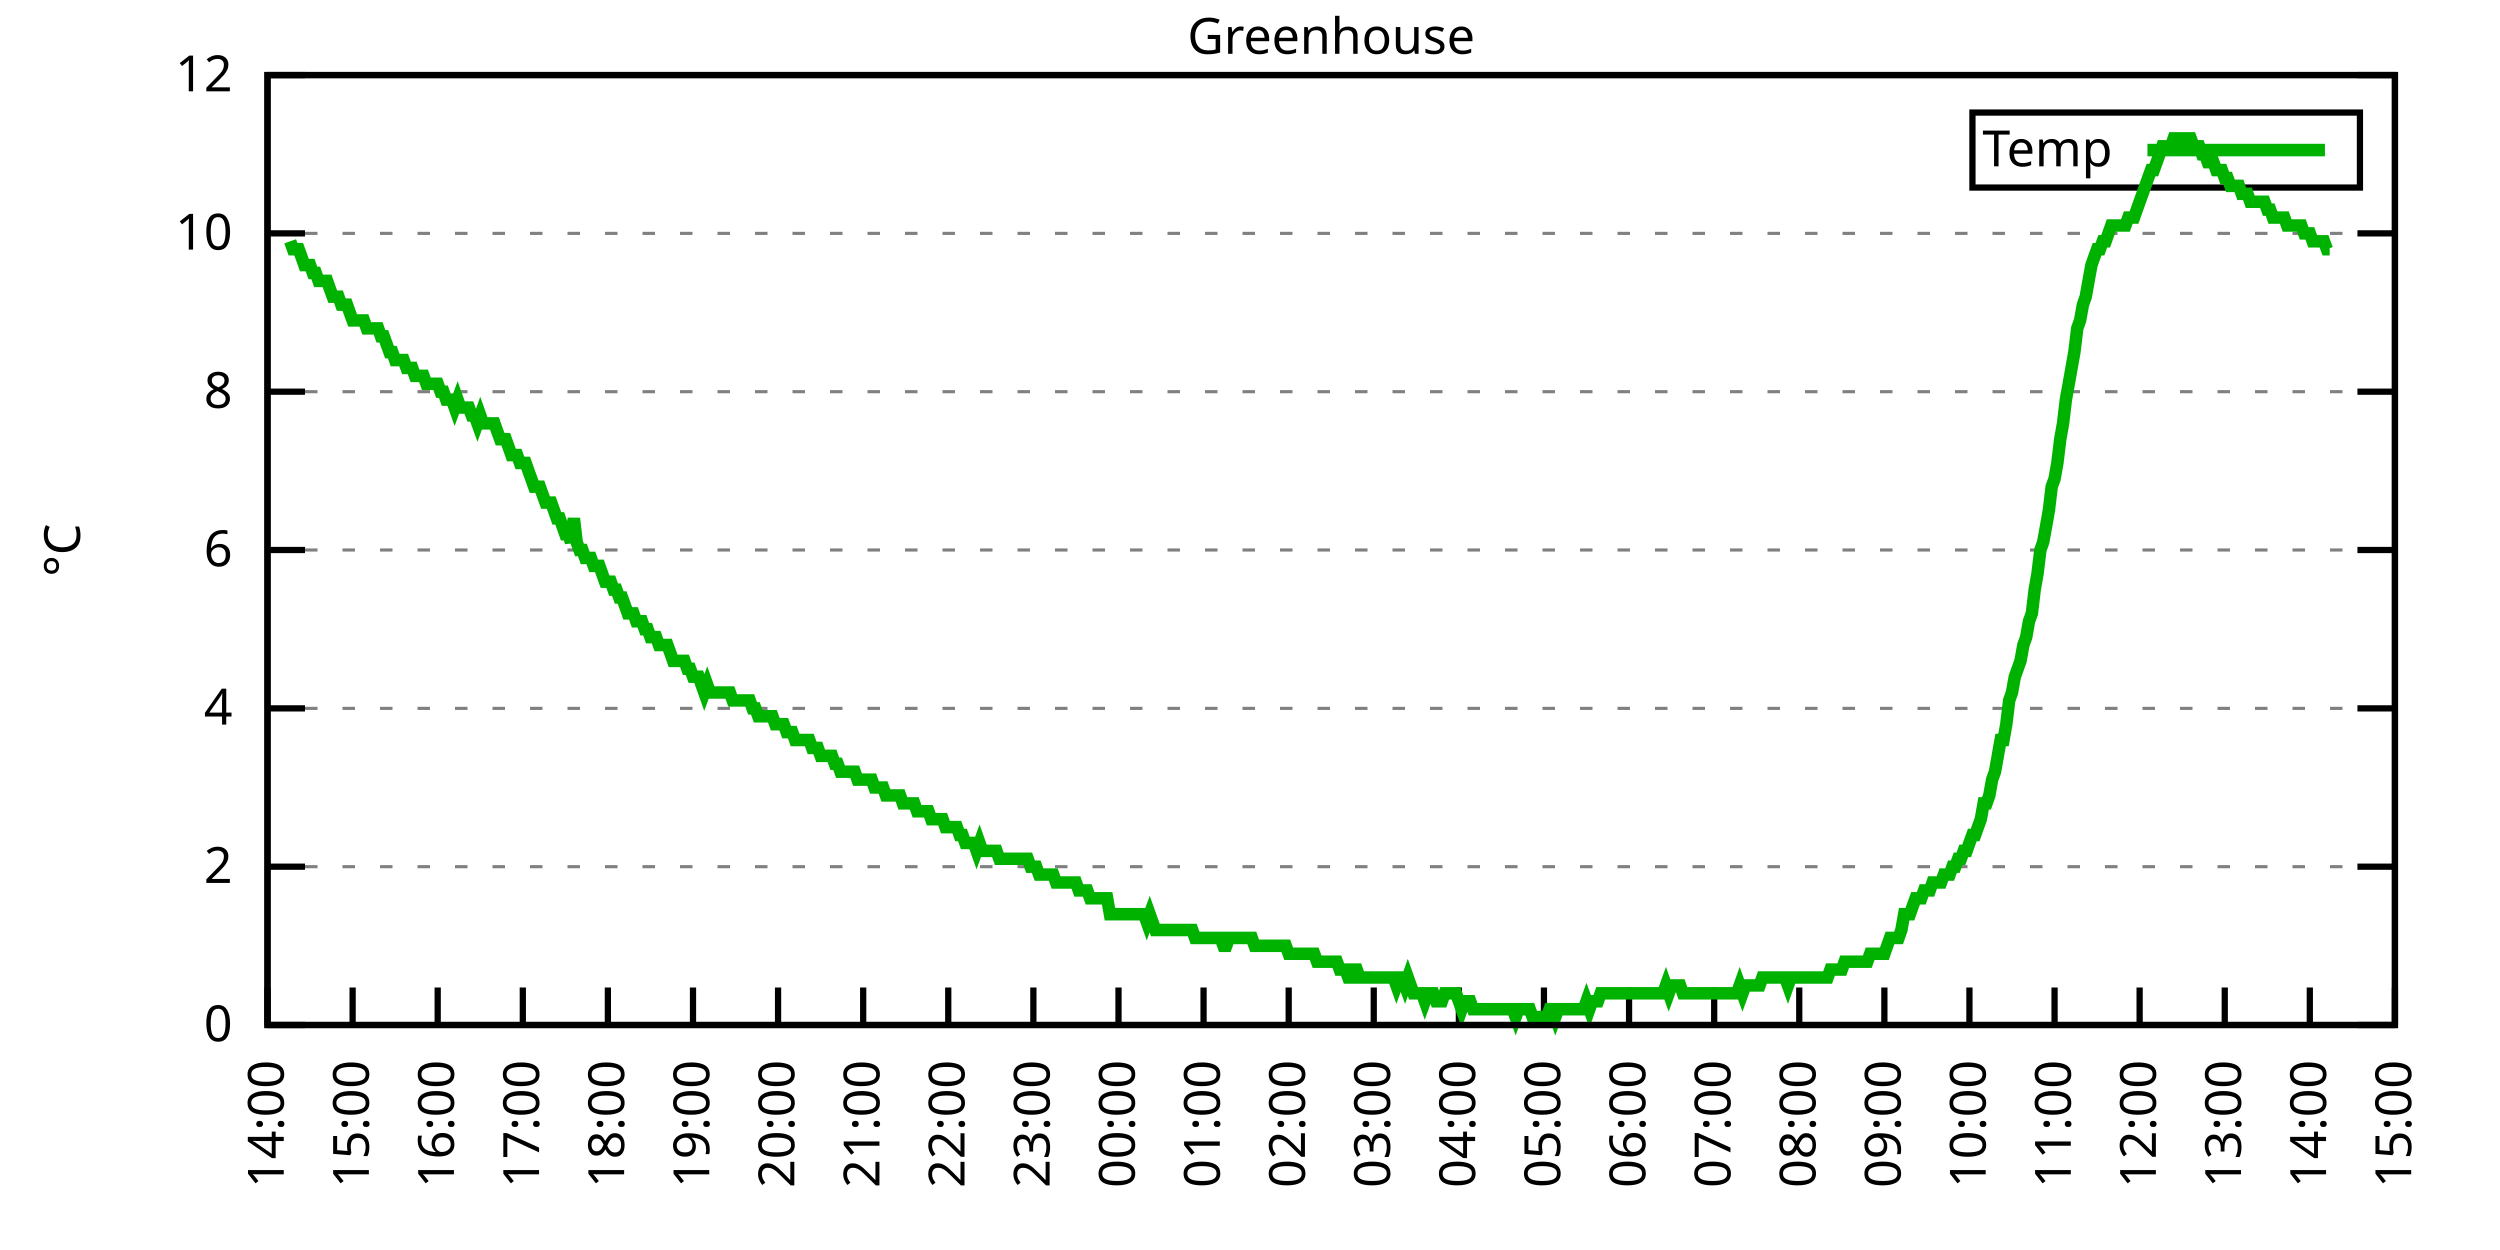
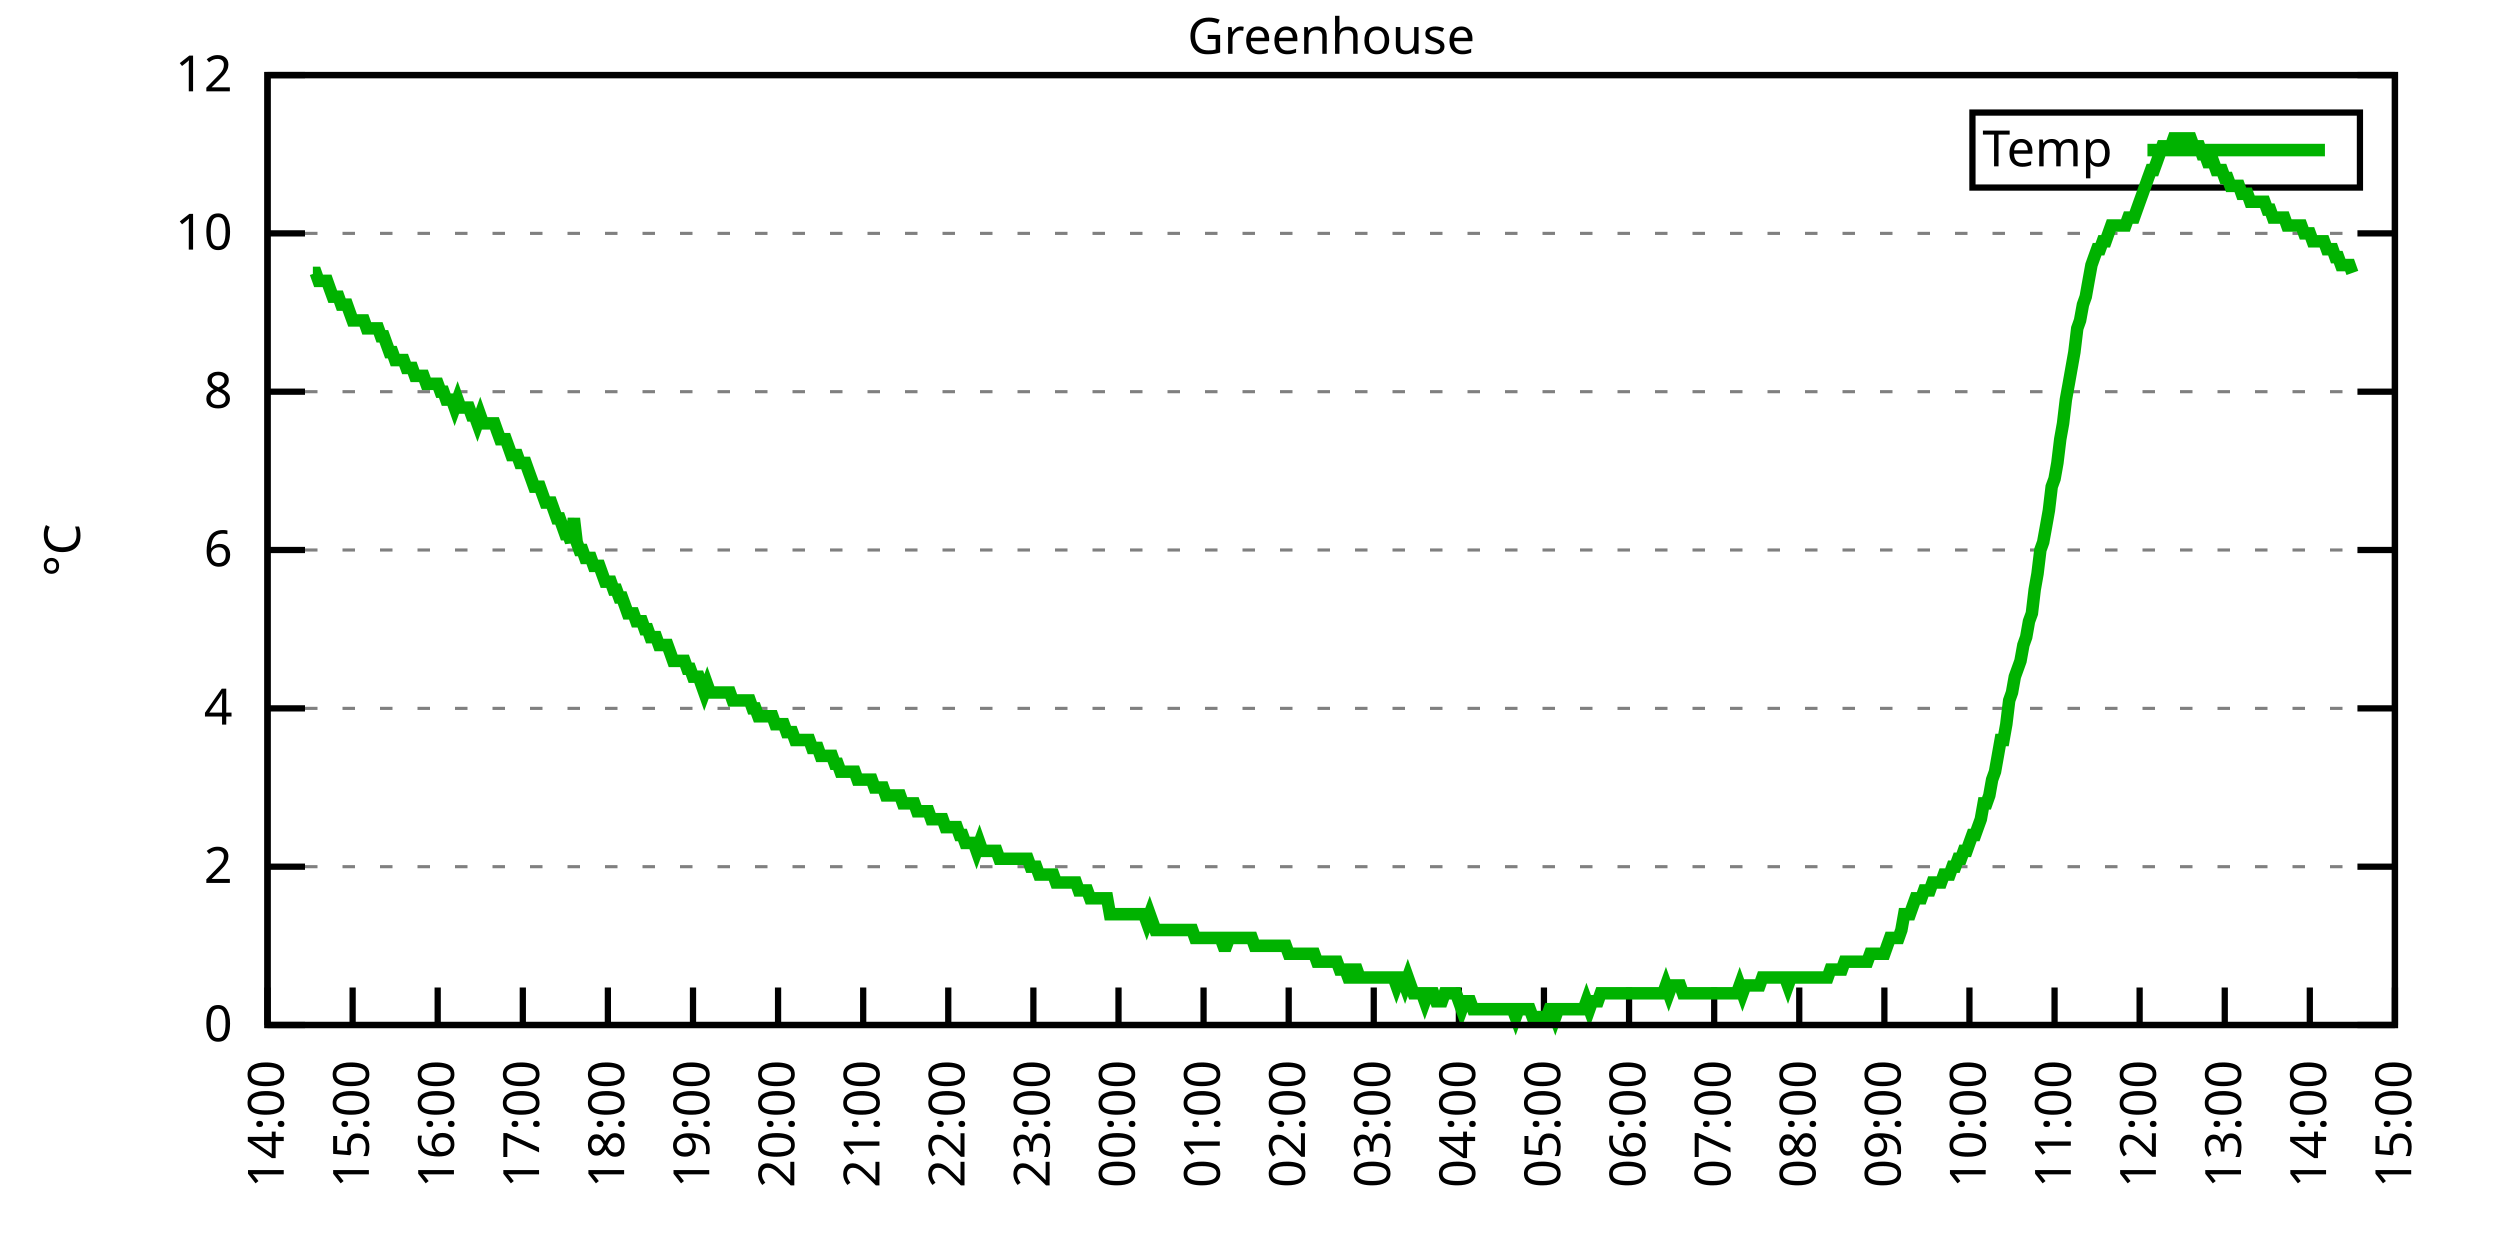
<svg xmlns="http://www.w3.org/2000/svg" xmlns:xlink="http://www.w3.org/1999/xlink" width="400" height="200" viewBox="0 0 400 200">
  <g id="gnuplot_canvas">
    <rect x="0" y="0" width="400" height="200" fill="none" />
    <defs>
      <circle id="gpDot" r="0.5" stroke-width="0.5" stroke="currentColor" />
      <path id="gpPt0" stroke-width="0.333" stroke="currentColor" d="M-1,0 h2 M0,-1 v2" />
      <path id="gpPt1" stroke-width="0.333" stroke="currentColor" d="M-1,-1 L1,1 M1,-1 L-1,1" />
      <path id="gpPt2" stroke-width="0.333" stroke="currentColor" d="M-1,0 L1,0 M0,-1 L0,1 M-1,-1 L1,1 M-1,1 L1,-1" />
      <rect id="gpPt3" stroke-width="0.333" stroke="currentColor" x="-1" y="-1" width="2" height="2" />
      <rect id="gpPt4" stroke-width="0.333" stroke="currentColor" fill="currentColor" x="-1" y="-1" width="2" height="2" />
      <circle id="gpPt5" stroke-width="0.333" stroke="currentColor" cx="0" cy="0" r="1" />
      <use xlink:href="#gpPt5" id="gpPt6" fill="currentColor" stroke="none" />
      <path id="gpPt7" stroke-width="0.333" stroke="currentColor" d="M0,-1.33 L-1.33,0.67 L1.33,0.67 z" />
      <use xlink:href="#gpPt7" id="gpPt8" fill="currentColor" stroke="none" />
      <use xlink:href="#gpPt7" id="gpPt9" stroke="currentColor" transform="rotate(180)" />
      <use xlink:href="#gpPt9" id="gpPt10" fill="currentColor" stroke="none" />
      <use xlink:href="#gpPt3" id="gpPt11" stroke="currentColor" transform="rotate(45)" />
      <use xlink:href="#gpPt11" id="gpPt12" fill="currentColor" stroke="none" />
      <path id="gpPt13" stroke-width="0.333" stroke="currentColor" d="M0,1.330 L1.265,0.411 L0.782,-1.067 L-0.782,-1.076 L-1.265,0.411 z" />
      <use xlink:href="#gpPt13" id="gpPt14" fill="currentColor" stroke="none" />
      <filter id="textbox" filterUnits="objectBoundingBox" x="0" y="0" height="1" width="1">
        <feFlood flood-color="white" flood-opacity="1" result="bgnd" />
        <feComposite in="SourceGraphic" in2="bgnd" operator="atop" />
      </filter>
      <filter id="greybox" filterUnits="objectBoundingBox" x="0" y="0" height="1" width="1">
        <feFlood flood-color="lightgrey" flood-opacity="1" result="grey" />
        <feComposite in="SourceGraphic" in2="grey" operator="atop" />
      </filter>
    </defs>
    <g fill="none" color="white" stroke="currentColor" stroke-width="1.00" stroke-linecap="butt" stroke-linejoin="miter">
</g>
    <g fill="none" color="black" stroke="currentColor" stroke-width="1.00" stroke-linecap="butt" stroke-linejoin="miter">
      <g stroke="none" shape-rendering="crispEdges">
        <polygon fill="rgb(255, 255, 255)" points="42.80,164.00 383.18,164.00 383.18,12.02 42.80,12.02 " />
      </g>
    </g>
    <g fill="none" color="black" stroke="currentColor" stroke-width="1.00" stroke-linecap="butt" stroke-linejoin="miter">
</g>
    <g fill="none" color="black" stroke="black" stroke-width="0.50" stroke-linecap="butt" stroke-linejoin="miter">
</g>
    <g fill="none" color="gray" stroke="currentColor" stroke-width="0.50" stroke-linecap="butt" stroke-linejoin="miter">
      <path stroke="gray" stroke-dasharray="2,4" class="gridline" d="M42.80,164.00 L383.19,164.00  " />
    </g>
    <g fill="none" color="gray" stroke="gray" stroke-width="1.00" stroke-linecap="butt" stroke-linejoin="miter">
</g>
    <g fill="none" color="black" stroke="currentColor" stroke-width="1.00" stroke-linecap="butt" stroke-linejoin="miter">
      <path stroke="black" d="M42.80,164.00 L48.80,164.00 M383.19,164.00 L377.19,164.00  " />
      <g transform="translate(37.20,166.60)" stroke="none" fill="black" font-family="Sans" font-size="8.00" text-anchor="end">
        <text>
          <tspan font-family="Sans"> 0</tspan>
        </text>
      </g>
    </g>
    <g fill="none" color="black" stroke="currentColor" stroke-width="1.00" stroke-linecap="butt" stroke-linejoin="miter">
</g>
    <g fill="none" color="black" stroke="black" stroke-width="0.50" stroke-linecap="butt" stroke-linejoin="miter">
</g>
    <g fill="none" color="gray" stroke="currentColor" stroke-width="0.50" stroke-linecap="butt" stroke-linejoin="miter">
      <path stroke="gray" stroke-dasharray="2,4" class="gridline" d="M42.80,138.67 L383.19,138.67  " />
    </g>
    <g fill="none" color="gray" stroke="gray" stroke-width="1.00" stroke-linecap="butt" stroke-linejoin="miter">
</g>
    <g fill="none" color="black" stroke="currentColor" stroke-width="1.00" stroke-linecap="butt" stroke-linejoin="miter">
      <path stroke="black" d="M42.80,138.67 L48.80,138.67 M383.19,138.67 L377.19,138.67  " />
      <g transform="translate(37.20,141.27)" stroke="none" fill="black" font-family="Sans" font-size="8.00" text-anchor="end">
        <text>
          <tspan font-family="Sans"> 2</tspan>
        </text>
      </g>
    </g>
    <g fill="none" color="black" stroke="currentColor" stroke-width="1.00" stroke-linecap="butt" stroke-linejoin="miter">
</g>
    <g fill="none" color="black" stroke="black" stroke-width="0.50" stroke-linecap="butt" stroke-linejoin="miter">
</g>
    <g fill="none" color="gray" stroke="currentColor" stroke-width="0.50" stroke-linecap="butt" stroke-linejoin="miter">
      <path stroke="gray" stroke-dasharray="2,4" class="gridline" d="M42.80,113.34 L383.19,113.34  " />
    </g>
    <g fill="none" color="gray" stroke="gray" stroke-width="1.00" stroke-linecap="butt" stroke-linejoin="miter">
</g>
    <g fill="none" color="black" stroke="currentColor" stroke-width="1.00" stroke-linecap="butt" stroke-linejoin="miter">
      <path stroke="black" d="M42.80,113.34 L48.80,113.34 M383.19,113.34 L377.19,113.34  " />
      <g transform="translate(37.20,115.94)" stroke="none" fill="black" font-family="Sans" font-size="8.00" text-anchor="end">
        <text>
          <tspan font-family="Sans"> 4</tspan>
        </text>
      </g>
    </g>
    <g fill="none" color="black" stroke="currentColor" stroke-width="1.00" stroke-linecap="butt" stroke-linejoin="miter">
</g>
    <g fill="none" color="black" stroke="black" stroke-width="0.50" stroke-linecap="butt" stroke-linejoin="miter">
</g>
    <g fill="none" color="gray" stroke="currentColor" stroke-width="0.50" stroke-linecap="butt" stroke-linejoin="miter">
      <path stroke="gray" stroke-dasharray="2,4" class="gridline" d="M42.80,88.00 L383.19,88.00  " />
    </g>
    <g fill="none" color="gray" stroke="gray" stroke-width="1.00" stroke-linecap="butt" stroke-linejoin="miter">
</g>
    <g fill="none" color="black" stroke="currentColor" stroke-width="1.00" stroke-linecap="butt" stroke-linejoin="miter">
      <path stroke="black" d="M42.80,88.00 L48.80,88.00 M383.19,88.00 L377.19,88.00  " />
      <g transform="translate(37.20,90.60)" stroke="none" fill="black" font-family="Sans" font-size="8.00" text-anchor="end">
        <text>
          <tspan font-family="Sans"> 6</tspan>
        </text>
      </g>
    </g>
    <g fill="none" color="black" stroke="currentColor" stroke-width="1.00" stroke-linecap="butt" stroke-linejoin="miter">
</g>
    <g fill="none" color="black" stroke="black" stroke-width="0.50" stroke-linecap="butt" stroke-linejoin="miter">
</g>
    <g fill="none" color="gray" stroke="currentColor" stroke-width="0.50" stroke-linecap="butt" stroke-linejoin="miter">
      <path stroke="gray" stroke-dasharray="2,4" class="gridline" d="M42.80,62.67 L383.19,62.67  " />
    </g>
    <g fill="none" color="gray" stroke="gray" stroke-width="1.00" stroke-linecap="butt" stroke-linejoin="miter">
</g>
    <g fill="none" color="black" stroke="currentColor" stroke-width="1.00" stroke-linecap="butt" stroke-linejoin="miter">
      <path stroke="black" d="M42.80,62.67 L48.80,62.67 M383.19,62.67 L377.19,62.67  " />
      <g transform="translate(37.20,65.27)" stroke="none" fill="black" font-family="Sans" font-size="8.00" text-anchor="end">
        <text>
          <tspan font-family="Sans"> 8</tspan>
        </text>
      </g>
    </g>
    <g fill="none" color="black" stroke="currentColor" stroke-width="1.00" stroke-linecap="butt" stroke-linejoin="miter">
</g>
    <g fill="none" color="black" stroke="black" stroke-width="0.50" stroke-linecap="butt" stroke-linejoin="miter">
</g>
    <g fill="none" color="gray" stroke="currentColor" stroke-width="0.50" stroke-linecap="butt" stroke-linejoin="miter">
      <path stroke="gray" stroke-dasharray="2,4" class="gridline" d="M42.80,37.34 L383.19,37.34  " />
    </g>
    <g fill="none" color="gray" stroke="gray" stroke-width="1.00" stroke-linecap="butt" stroke-linejoin="miter">
</g>
    <g fill="none" color="black" stroke="currentColor" stroke-width="1.00" stroke-linecap="butt" stroke-linejoin="miter">
      <path stroke="black" d="M42.80,37.34 L48.80,37.34 M383.19,37.34 L377.19,37.34  " />
      <g transform="translate(37.20,39.94)" stroke="none" fill="black" font-family="Sans" font-size="8.00" text-anchor="end">
        <text>
          <tspan font-family="Sans"> 10</tspan>
        </text>
      </g>
    </g>
    <g fill="none" color="black" stroke="currentColor" stroke-width="1.00" stroke-linecap="butt" stroke-linejoin="miter">
</g>
    <g fill="none" color="black" stroke="black" stroke-width="0.50" stroke-linecap="butt" stroke-linejoin="miter">
</g>
    <g fill="none" color="gray" stroke="currentColor" stroke-width="0.50" stroke-linecap="butt" stroke-linejoin="miter">
      <path stroke="gray" stroke-dasharray="2,4" class="gridline" d="M42.80,12.01 L383.19,12.01  " />
    </g>
    <g fill="none" color="gray" stroke="gray" stroke-width="1.00" stroke-linecap="butt" stroke-linejoin="miter">
</g>
    <g fill="none" color="black" stroke="currentColor" stroke-width="1.00" stroke-linecap="butt" stroke-linejoin="miter">
      <path stroke="black" d="M42.80,12.01 L48.80,12.01 M383.19,12.01 L377.19,12.01  " />
      <g transform="translate(37.20,14.61)" stroke="none" fill="black" font-family="Sans" font-size="8.00" text-anchor="end">
        <text>
          <tspan font-family="Sans"> 12</tspan>
        </text>
      </g>
    </g>
    <g fill="none" color="black" stroke="currentColor" stroke-width="1.00" stroke-linecap="butt" stroke-linejoin="miter">
      <path stroke="black" d="M42.80,164.00 L42.80,158.00  " />
      <g transform="translate(45.40,169.60) rotate(270.00)" stroke="none" fill="black" font-family="Sans" font-size="8.00" text-anchor="end">
        <text>
          <tspan font-family="Sans">14:00</tspan>
        </text>
      </g>
    </g>
    <g fill="none" color="black" stroke="currentColor" stroke-width="1.00" stroke-linecap="butt" stroke-linejoin="miter">
      <path stroke="black" d="M56.42,164.00 L56.42,158.00  " />
      <g transform="translate(59.02,169.60) rotate(270.00)" stroke="none" fill="black" font-family="Sans" font-size="8.00" text-anchor="end">
        <text>
          <tspan font-family="Sans">15:00</tspan>
        </text>
      </g>
    </g>
    <g fill="none" color="black" stroke="currentColor" stroke-width="1.00" stroke-linecap="butt" stroke-linejoin="miter">
      <path stroke="black" d="M70.03,164.00 L70.03,158.00  " />
      <g transform="translate(72.63,169.60) rotate(270.00)" stroke="none" fill="black" font-family="Sans" font-size="8.00" text-anchor="end">
        <text>
          <tspan font-family="Sans">16:00</tspan>
        </text>
      </g>
    </g>
    <g fill="none" color="black" stroke="currentColor" stroke-width="1.00" stroke-linecap="butt" stroke-linejoin="miter">
      <path stroke="black" d="M83.65,164.00 L83.65,158.00  " />
      <g transform="translate(86.25,169.60) rotate(270.00)" stroke="none" fill="black" font-family="Sans" font-size="8.00" text-anchor="end">
        <text>
          <tspan font-family="Sans">17:00</tspan>
        </text>
      </g>
    </g>
    <g fill="none" color="black" stroke="currentColor" stroke-width="1.00" stroke-linecap="butt" stroke-linejoin="miter">
      <path stroke="black" d="M97.26,164.00 L97.26,158.00  " />
      <g transform="translate(99.86,169.60) rotate(270.00)" stroke="none" fill="black" font-family="Sans" font-size="8.00" text-anchor="end">
        <text>
          <tspan font-family="Sans">18:00</tspan>
        </text>
      </g>
    </g>
    <g fill="none" color="black" stroke="currentColor" stroke-width="1.00" stroke-linecap="butt" stroke-linejoin="miter">
      <path stroke="black" d="M110.88,164.00 L110.88,158.00  " />
      <g transform="translate(113.48,169.60) rotate(270.00)" stroke="none" fill="black" font-family="Sans" font-size="8.00" text-anchor="end">
        <text>
          <tspan font-family="Sans">19:00</tspan>
        </text>
      </g>
    </g>
    <g fill="none" color="black" stroke="currentColor" stroke-width="1.00" stroke-linecap="butt" stroke-linejoin="miter">
      <path stroke="black" d="M124.49,164.00 L124.49,158.00  " />
      <g transform="translate(127.09,169.60) rotate(270.00)" stroke="none" fill="black" font-family="Sans" font-size="8.00" text-anchor="end">
        <text>
          <tspan font-family="Sans">20:00</tspan>
        </text>
      </g>
    </g>
    <g fill="none" color="black" stroke="currentColor" stroke-width="1.00" stroke-linecap="butt" stroke-linejoin="miter">
      <path stroke="black" d="M138.11,164.00 L138.11,158.00  " />
      <g transform="translate(140.71,169.60) rotate(270.00)" stroke="none" fill="black" font-family="Sans" font-size="8.00" text-anchor="end">
        <text>
          <tspan font-family="Sans">21:00</tspan>
        </text>
      </g>
    </g>
    <g fill="none" color="black" stroke="currentColor" stroke-width="1.00" stroke-linecap="butt" stroke-linejoin="miter">
      <path stroke="black" d="M151.72,164.00 L151.72,158.00  " />
      <g transform="translate(154.32,169.60) rotate(270.00)" stroke="none" fill="black" font-family="Sans" font-size="8.00" text-anchor="end">
        <text>
          <tspan font-family="Sans">22:00</tspan>
        </text>
      </g>
    </g>
    <g fill="none" color="black" stroke="currentColor" stroke-width="1.00" stroke-linecap="butt" stroke-linejoin="miter">
      <path stroke="black" d="M165.34,164.00 L165.34,158.00  " />
      <g transform="translate(167.94,169.60) rotate(270.00)" stroke="none" fill="black" font-family="Sans" font-size="8.00" text-anchor="end">
        <text>
          <tspan font-family="Sans">23:00</tspan>
        </text>
      </g>
    </g>
    <g fill="none" color="black" stroke="currentColor" stroke-width="1.00" stroke-linecap="butt" stroke-linejoin="miter">
      <path stroke="black" d="M178.96,164.00 L178.96,158.00  " />
      <g transform="translate(181.56,169.60) rotate(270.00)" stroke="none" fill="black" font-family="Sans" font-size="8.00" text-anchor="end">
        <text>
          <tspan font-family="Sans">00:00</tspan>
        </text>
      </g>
    </g>
    <g fill="none" color="black" stroke="currentColor" stroke-width="1.00" stroke-linecap="butt" stroke-linejoin="miter">
      <path stroke="black" d="M192.57,164.00 L192.57,158.00  " />
      <g transform="translate(195.17,169.60) rotate(270.00)" stroke="none" fill="black" font-family="Sans" font-size="8.00" text-anchor="end">
        <text>
          <tspan font-family="Sans">01:00</tspan>
        </text>
      </g>
    </g>
    <g fill="none" color="black" stroke="currentColor" stroke-width="1.00" stroke-linecap="butt" stroke-linejoin="miter">
      <path stroke="black" d="M206.19,164.00 L206.19,158.00  " />
      <g transform="translate(208.79,169.60) rotate(270.00)" stroke="none" fill="black" font-family="Sans" font-size="8.00" text-anchor="end">
        <text>
          <tspan font-family="Sans">02:00</tspan>
        </text>
      </g>
    </g>
    <g fill="none" color="black" stroke="currentColor" stroke-width="1.00" stroke-linecap="butt" stroke-linejoin="miter">
      <path stroke="black" d="M219.80,164.00 L219.80,158.00  " />
      <g transform="translate(222.40,169.60) rotate(270.00)" stroke="none" fill="black" font-family="Sans" font-size="8.00" text-anchor="end">
        <text>
          <tspan font-family="Sans">03:00</tspan>
        </text>
      </g>
    </g>
    <g fill="none" color="black" stroke="currentColor" stroke-width="1.00" stroke-linecap="butt" stroke-linejoin="miter">
      <path stroke="black" d="M233.42,164.00 L233.42,158.00  " />
      <g transform="translate(236.02,169.60) rotate(270.00)" stroke="none" fill="black" font-family="Sans" font-size="8.00" text-anchor="end">
        <text>
          <tspan font-family="Sans">04:00</tspan>
        </text>
      </g>
    </g>
    <g fill="none" color="black" stroke="currentColor" stroke-width="1.00" stroke-linecap="butt" stroke-linejoin="miter">
      <path stroke="black" d="M247.03,164.00 L247.03,158.00  " />
      <g transform="translate(249.63,169.60) rotate(270.00)" stroke="none" fill="black" font-family="Sans" font-size="8.00" text-anchor="end">
        <text>
          <tspan font-family="Sans">05:00</tspan>
        </text>
      </g>
    </g>
    <g fill="none" color="black" stroke="currentColor" stroke-width="1.00" stroke-linecap="butt" stroke-linejoin="miter">
      <path stroke="black" d="M260.65,164.00 L260.65,158.00  " />
      <g transform="translate(263.25,169.60) rotate(270.00)" stroke="none" fill="black" font-family="Sans" font-size="8.00" text-anchor="end">
        <text>
          <tspan font-family="Sans">06:00</tspan>
        </text>
      </g>
    </g>
    <g fill="none" color="black" stroke="currentColor" stroke-width="1.00" stroke-linecap="butt" stroke-linejoin="miter">
      <path stroke="black" d="M274.27,164.00 L274.27,158.00  " />
      <g transform="translate(276.87,169.60) rotate(270.00)" stroke="none" fill="black" font-family="Sans" font-size="8.00" text-anchor="end">
        <text>
          <tspan font-family="Sans">07:00</tspan>
        </text>
      </g>
    </g>
    <g fill="none" color="black" stroke="currentColor" stroke-width="1.00" stroke-linecap="butt" stroke-linejoin="miter">
      <path stroke="black" d="M287.88,164.00 L287.88,158.00  " />
      <g transform="translate(290.48,169.60) rotate(270.00)" stroke="none" fill="black" font-family="Sans" font-size="8.00" text-anchor="end">
        <text>
          <tspan font-family="Sans">08:00</tspan>
        </text>
      </g>
    </g>
    <g fill="none" color="black" stroke="currentColor" stroke-width="1.00" stroke-linecap="butt" stroke-linejoin="miter">
      <path stroke="black" d="M301.50,164.00 L301.50,158.00  " />
      <g transform="translate(304.10,169.60) rotate(270.00)" stroke="none" fill="black" font-family="Sans" font-size="8.00" text-anchor="end">
        <text>
          <tspan font-family="Sans">09:00</tspan>
        </text>
      </g>
    </g>
    <g fill="none" color="black" stroke="currentColor" stroke-width="1.00" stroke-linecap="butt" stroke-linejoin="miter">
      <path stroke="black" d="M315.11,164.00 L315.11,158.00  " />
      <g transform="translate(317.71,169.60) rotate(270.00)" stroke="none" fill="black" font-family="Sans" font-size="8.00" text-anchor="end">
        <text>
          <tspan font-family="Sans">10:00</tspan>
        </text>
      </g>
    </g>
    <g fill="none" color="black" stroke="currentColor" stroke-width="1.00" stroke-linecap="butt" stroke-linejoin="miter">
      <path stroke="black" d="M328.73,164.00 L328.73,158.00  " />
      <g transform="translate(331.33,169.60) rotate(270.00)" stroke="none" fill="black" font-family="Sans" font-size="8.00" text-anchor="end">
        <text>
          <tspan font-family="Sans">11:00</tspan>
        </text>
      </g>
    </g>
    <g fill="none" color="black" stroke="currentColor" stroke-width="1.00" stroke-linecap="butt" stroke-linejoin="miter">
      <path stroke="black" d="M342.34,164.00 L342.34,158.00  " />
      <g transform="translate(344.94,169.60) rotate(270.00)" stroke="none" fill="black" font-family="Sans" font-size="8.00" text-anchor="end">
        <text>
          <tspan font-family="Sans">12:00</tspan>
        </text>
      </g>
    </g>
    <g fill="none" color="black" stroke="currentColor" stroke-width="1.00" stroke-linecap="butt" stroke-linejoin="miter">
      <path stroke="black" d="M355.96,164.00 L355.96,158.00  " />
      <g transform="translate(358.56,169.60) rotate(270.00)" stroke="none" fill="black" font-family="Sans" font-size="8.00" text-anchor="end">
        <text>
          <tspan font-family="Sans">13:00</tspan>
        </text>
      </g>
    </g>
    <g fill="none" color="black" stroke="currentColor" stroke-width="1.00" stroke-linecap="butt" stroke-linejoin="miter">
      <path stroke="black" d="M369.57,164.00 L369.57,158.00  " />
      <g transform="translate(372.17,169.60) rotate(270.00)" stroke="none" fill="black" font-family="Sans" font-size="8.00" text-anchor="end">
        <text>
          <tspan font-family="Sans">14:00</tspan>
        </text>
      </g>
    </g>
    <g fill="none" color="black" stroke="currentColor" stroke-width="1.00" stroke-linecap="butt" stroke-linejoin="miter">
      <path stroke="black" d="M383.19,164.00 L383.19,158.00  " />
      <g transform="translate(385.79,169.60) rotate(270.00)" stroke="none" fill="black" font-family="Sans" font-size="8.00" text-anchor="end">
        <text>
          <tspan font-family="Sans">15:00</tspan>
        </text>
      </g>
    </g>
    <g fill="none" color="black" stroke="currentColor" stroke-width="1.00" stroke-linecap="butt" stroke-linejoin="miter">
</g>
    <g fill="none" color="black" stroke="currentColor" stroke-width="1.00" stroke-linecap="butt" stroke-linejoin="miter">
      <path stroke="black" d="M42.80,12.01 L42.80,164.00 L383.19,164.00 L383.19,12.01 L42.80,12.01 Z  " />
    </g>
    <g fill="none" color="black" stroke="currentColor" stroke-width="1.00" stroke-linecap="butt" stroke-linejoin="miter">
</g>
    <g fill="none" color="black" stroke="currentColor" stroke-width="1.00" stroke-linecap="butt" stroke-linejoin="miter">
      <path stroke="black" d="M315.59,30.01 L315.59,18.01 L377.59,18.01 L377.59,30.01 L315.59,30.01 Z  " />
    </g>
    <g id="Greenhouse_plot_1">
      <g fill="none" color="white" stroke="black" stroke-width="2.00" stroke-linecap="butt" stroke-linejoin="miter">
</g>
      <g fill="none" color="black" stroke="currentColor" stroke-width="2.00" stroke-linecap="butt" stroke-linejoin="miter">
        <g transform="translate(337.99,26.61)" stroke="none" fill="black" font-family="Sans" font-size="8.00" text-anchor="end">
          <text>
            <tspan font-family="Sans">Temp</tspan>
          </text>
        </g>
      </g>
      <g fill="none" color="black" stroke="currentColor" stroke-width="2.00" stroke-linecap="butt" stroke-linejoin="miter">
-         <path stroke="rgb(  0, 178,   0)" d="M343.59,24.01 L371.99,24.01 M46.43,38.61 L46.88,39.87 L47.34,39.87 L47.79,39.87 L48.25,41.14 L48.70,42.41   L49.15,42.41 L49.61,42.41 L50.06,43.67 L50.52,43.67 L50.97,44.94 L51.42,44.94 L51.88,44.94 L52.33,44.94   L52.78,46.21 L53.24,47.47 L53.69,47.47 L54.15,47.47 L54.60,48.74 L55.05,48.74 L55.51,48.74 L55.96,50.01   L56.42,51.27 L56.87,51.27 L57.32,51.27 L57.78,51.27 L58.23,51.27 L58.68,52.54 L59.14,52.54 L59.59,52.54   L60.05,52.54 L60.50,52.54 L60.95,53.81 L61.41,53.81 L61.86,55.07 L62.32,56.34 L62.77,56.34 L63.22,57.61   L63.68,57.61 L64.13,57.61 L64.58,57.61 L65.04,58.87 L65.49,58.87 L65.95,58.87 L66.40,60.14 L66.85,60.14   L67.31,60.14 L67.76,60.14 L68.22,61.41 L68.67,61.41 L69.12,61.41 L69.58,61.41 L70.03,61.41 L70.49,62.67   L70.94,62.67 L71.39,63.94 L71.85,63.94 L72.30,63.94 L72.75,65.21 L73.21,63.94 L73.66,65.21 L74.12,65.21   L74.57,65.21 L75.02,65.21 L75.48,66.47 L75.93,66.47 L76.39,67.74 L76.84,66.47 L77.29,67.74 L77.75,67.74   L78.20,67.74 L78.65,67.74 L79.11,67.74 L79.56,69.01 L80.02,70.27 L80.47,70.27 L80.92,70.27 L81.38,71.54   L81.83,72.81 L82.29,72.81 L82.74,72.81 L83.19,74.07 L83.65,74.07 L84.10,74.07 L84.55,75.34 L85.01,76.61   L85.46,77.87 L85.92,77.87 L86.37,77.87 L86.82,79.14 L87.28,80.41 L87.73,80.41 L88.19,80.41 L88.64,81.67   L89.09,82.94 L89.55,82.94 L90.00,84.21 L90.45,85.47 L90.91,85.47 L91.36,86.74 L91.82,82.94 L92.27,86.74   L92.72,88.00 L93.18,88.00 L93.63,89.27 L94.09,89.27 L94.54,89.27 L94.99,90.54 L95.45,90.54 L95.90,90.54   L96.35,91.80 L96.81,93.07 L97.26,93.07 L97.72,93.07 L98.17,94.34 L98.62,94.34 L99.08,95.60 L99.53,95.60   L99.99,96.87 L100.44,98.14 L100.89,98.14 L101.35,98.14 L101.80,99.40 L102.25,99.40 L102.71,99.40 L103.16,100.67   L103.62,100.67 L104.07,101.94 L104.52,101.94 L104.98,101.94 L105.43,103.20 L105.89,103.20 L106.34,103.20 L106.79,103.20   L107.25,104.47 L107.70,105.74 L108.15,105.74 L108.61,105.74 L109.06,105.74 L109.52,105.74 L109.97,107.00 L110.42,107.00   L110.88,108.27 L111.33,108.27 L111.79,108.27 L112.24,109.54 L112.69,110.80 L113.15,109.54 L113.60,110.80 L114.05,110.80   L114.51,110.80 L114.96,110.80 L115.42,110.80 L115.87,110.80 L116.32,110.80 L116.78,110.80 L117.23,112.07 L117.69,112.07   L118.14,112.07 L118.59,112.07 L119.05,112.07 L119.50,112.07 L119.96,112.07 L120.41,113.34 L120.86,113.34 L121.32,114.60   L121.77,114.60 L122.22,114.60 L122.68,114.60 L123.13,114.60 L123.59,114.60 L124.04,115.87 L124.49,115.87 L124.95,115.87   L125.40,115.87 L125.86,117.14 L126.31,117.14 L126.76,117.14 L127.22,118.40 L127.67,118.40 L128.12,118.40 L128.58,118.40   L129.03,118.40 L129.49,118.40 L129.94,119.67 L130.39,119.67 L130.85,119.67 L131.30,120.94 L131.76,120.94 L132.21,120.94   L132.66,120.94 L133.12,120.94 L133.57,122.20 L134.02,122.20 L134.48,123.47 L134.93,123.47 L135.39,123.47 L135.84,123.47   L136.29,123.47 L136.75,123.47 L137.20,124.74 L137.66,124.74 L138.11,124.74 L138.56,124.74 L139.02,124.74 L139.47,124.74   L139.92,126.00 L140.38,126.00 L140.83,126.00 L141.29,126.00 L141.74,127.27 L142.19,127.27 L142.65,127.27 L143.10,127.27   L143.56,127.27 L144.01,127.27 L144.46,128.54 L144.92,128.54 L145.37,128.54 L145.82,128.54 L146.28,128.54 L146.73,129.80   L147.19,129.80 L147.64,129.80 L148.09,129.80 L148.55,129.80 L149.00,131.07 L149.46,131.07 L149.91,131.07 L150.36,131.07   L150.82,131.07 L151.27,132.34 L151.72,132.34 L152.18,132.34 L152.63,132.34 L153.09,132.34 L153.54,133.60 L153.99,133.60   L154.45,134.87 L154.90,134.87 L155.36,134.87 L155.81,134.87 L156.26,136.14 L156.72,134.87 L157.17,136.14 L157.62,136.14   L158.08,136.14 L158.53,136.14 L158.99,136.14 L159.44,136.14 L159.89,137.40 L160.35,137.40 L160.80,137.40 L161.26,137.40   L161.71,137.40 L162.16,137.40 L162.62,137.40 L163.07,137.40 L163.52,137.40 L163.98,137.40 L164.43,137.40 L164.89,138.67   L165.34,138.67 L165.79,138.67 L166.25,139.93 L166.70,139.93 L167.16,139.93 L167.61,139.93 L168.06,139.93 L168.52,139.93   L168.97,141.20 L169.43,141.20 L169.88,141.20 L170.33,141.20 L170.79,141.20 L171.24,141.20 L171.69,141.20 L172.15,141.20   L172.60,142.47 L173.06,142.47 L173.51,142.47 L173.96,142.47 L174.42,143.73 L174.87,143.73 L175.33,143.73 L175.78,143.73   L176.23,143.73 L176.69,143.73 L177.14,143.73 L177.59,146.27 L178.05,146.27 L178.50,146.27 L178.96,146.27 L179.41,146.27   L179.86,146.27 L180.32,146.27 L180.77,146.27 L181.23,146.27 L181.68,146.27 L182.13,146.27 L182.59,146.27 L183.04,146.27   L183.49,147.53 L183.95,146.27 L184.40,147.53 L184.86,148.80 L185.31,148.80 L185.76,148.80 L186.22,148.80 L186.67,148.80   L187.13,148.80 L187.58,148.80 L188.03,148.80 L188.49,148.80 L188.94,148.80 L189.39,148.80 L189.85,148.80 L190.30,148.80   L190.76,148.80 L191.21,150.07 L191.66,150.07 L192.12,150.07 L192.57,150.07 L193.03,150.07 L193.48,150.07 L193.93,150.07   L194.39,150.07 L194.84,150.07 L195.29,150.07 L195.75,151.33 L196.20,151.33 L196.66,150.07 L197.11,150.07 L197.56,150.07   L198.02,150.07 L198.47,150.07 L198.93,150.07 L199.38,150.07 L199.83,150.07 L200.29,150.07 L200.74,151.33 L201.19,151.33   L201.65,151.33 L202.10,151.33 L202.56,151.33 L203.01,151.33 L203.46,151.33 L203.92,151.33 L204.37,151.33 L204.83,151.33   L205.28,151.33 L205.73,151.33 L206.19,152.60 L206.64,152.60 L207.09,152.60 L207.55,152.60 L208.00,152.60 L208.46,152.60   L208.91,152.60 L209.36,152.60 L209.82,152.60 L210.27,152.60 L210.73,153.87 L211.18,153.87 L211.63,153.87 L212.09,153.87   L212.54,153.87 L213.00,153.87 L213.45,153.87 L213.90,153.87 L214.36,155.13 L214.81,155.13 L215.26,155.13 L215.72,156.40   L216.17,156.40 L216.63,155.13 L217.08,155.13 L217.53,156.40 L217.99,156.40 L218.44,156.40 L218.90,156.40 L219.35,156.40   L219.80,156.40 L220.26,156.40 L220.71,156.40 L221.16,156.40 L221.62,156.40 L222.07,156.40 L222.53,156.40 L222.98,156.40   L223.43,157.67 L223.89,156.40 L224.34,156.40 L224.80,157.67 L225.25,156.40 L225.70,157.67 L226.16,158.93 L226.61,158.93   L227.06,158.93 L227.52,158.93 L227.97,160.20 L228.43,158.93 L228.88,158.93 L229.33,158.93 L229.79,160.20 L230.24,160.20   L230.70,160.20 L231.15,158.93 L231.60,158.93 L232.06,158.93 L232.51,158.93 L232.96,158.93 L233.42,160.20 L233.87,161.47   L234.33,160.20 L234.78,160.20 L235.23,160.20 L235.69,161.47 L236.14,161.47 L236.60,161.47 L237.05,161.47 L237.50,161.47   L237.96,161.47 L238.41,161.47 L238.86,161.47 L239.32,161.47 L239.77,161.47 L240.23,161.47 L240.68,161.47 L241.13,161.47   L241.59,161.47 L242.04,161.47 L242.50,162.73 L242.95,161.47 L243.40,161.47 L243.86,161.47 L244.31,161.47 L244.76,161.47   L245.22,162.73 L245.67,162.73 L246.13,162.73 L246.58,162.73 L247.03,162.73 L247.49,162.73 L247.94,161.47 L248.40,161.47   L248.85,162.73 L249.30,161.47 L249.76,161.47 L250.21,161.47 L250.66,161.47 L251.12,161.47 L251.57,161.47 L252.03,161.47   L252.48,161.47 L252.93,161.47 L253.39,161.47 L253.84,160.20 L254.30,161.47 L254.75,160.20 L255.20,160.20 L255.66,160.20   L256.11,158.93 L256.56,158.93 L257.02,158.93 L257.47,158.93 L257.93,158.93 L258.38,158.93 L258.83,158.93 L259.29,158.93   L259.74,158.93 L260.20,158.93 L260.65,158.93 L261.10,158.93 L261.56,158.93 L262.01,158.93 L262.47,158.93 L262.92,158.93   L263.37,158.93 L263.83,158.93 L264.28,158.93 L264.73,158.93 L265.19,158.93 L265.64,158.93 L266.10,158.93 L266.55,157.67   L267.00,158.93 L267.46,157.67 L267.91,157.67 L268.37,157.67 L268.82,157.67 L269.27,158.93 L269.73,158.93 L270.18,158.93   L270.63,158.93 L271.09,158.93 L271.54,158.93 L272.00,158.93 L272.45,158.93 L272.90,158.93 L273.36,158.93 L273.81,158.93   L274.27,158.93 L274.72,158.93 L275.17,158.93 L275.63,158.93 L276.08,158.93 L276.53,158.93 L276.99,158.93 L277.44,158.93   L277.90,158.93 L278.35,157.67 L278.80,158.93 L279.26,157.67 L279.71,157.67 L280.17,157.67 L280.62,157.67 L281.07,157.67   L281.53,157.67 L281.98,156.40 L282.43,156.40 L282.89,156.40 L283.34,156.40 L283.80,156.40 L284.25,156.40 L284.70,156.40   L285.16,156.40 L285.61,156.40 L286.07,157.67 L286.52,156.40 L286.97,156.40 L287.43,156.40 L287.88,156.40 L288.33,156.40   L288.79,156.40 L289.24,156.40 L289.70,156.40 L290.15,156.40 L290.60,156.40 L291.06,156.40 L291.51,156.40 L291.97,156.40   L292.42,156.40 L292.87,155.13 L293.33,155.13 L293.78,155.13 L294.23,155.13 L294.69,155.13 L295.14,153.87 L295.60,153.87   L296.05,153.87 L296.50,153.87 L296.96,153.87 L297.41,153.87 L297.87,153.87 L298.32,153.87 L298.77,153.87 L299.23,152.60   L299.68,152.60 L300.13,152.60 L300.59,152.60 L301.04,152.60 L301.50,152.60 L301.95,151.33 L302.40,150.07 L302.86,150.07   L303.31,150.07 L303.77,150.07 L304.22,148.80 L304.67,146.27 L305.13,146.27 L305.58,146.27 L306.03,145.00 L306.49,143.73   L306.94,143.73 L307.40,143.73 L307.85,142.47 L308.30,142.47 L308.76,142.47 L309.21,141.20 L309.67,141.20 L310.12,141.20   L310.57,141.20 L311.03,139.93 L311.48,139.93 L311.94,139.93 L312.39,138.67 L312.84,138.67 L313.30,137.40 L313.75,137.40   L314.20,136.14 L314.66,136.14 L315.11,134.87 L315.57,133.60 L316.02,133.60 L316.47,132.34 L316.93,131.07 L317.38,128.54   L317.84,128.54 L318.29,127.27 L318.74,124.74 L319.20,123.47 L319.65,120.94 L320.10,118.40 L320.56,118.40 L321.01,115.87   L321.47,112.07 L321.92,110.80 L322.37,108.27 L322.83,107.00 L323.28,105.74 L323.74,103.20 L324.19,101.94 L324.64,99.40   L325.10,98.14 L325.55,94.34 L326.00,91.80 L326.46,88.00 L326.91,86.74 L327.37,84.21 L327.82,81.67 L328.27,77.87   L328.73,76.61 L329.18,74.07 L329.64,70.27 L330.09,67.74 L330.54,63.94 L331.00,61.41 L331.45,58.87 L331.90,56.34   L332.36,52.54 L332.81,51.27 L333.27,48.74 L333.72,47.47 L334.17,44.94 L334.63,42.41 L335.08,41.14 L335.54,39.87   L335.99,39.87 L336.44,38.61 L336.90,38.61 L337.35,37.34 L337.80,36.08 L338.26,36.08 L338.71,36.08 L339.17,36.08   L339.62,36.08 L340.07,36.08 L340.53,34.81 L340.98,34.81 L341.44,34.81 L341.89,33.54 L342.34,32.28 L342.80,31.01   L343.25,29.74 L343.70,28.48 L344.16,27.21 L344.61,27.21 L345.07,25.94 L345.52,24.68 L345.97,23.41 L346.43,23.41   L346.88,23.41 L347.34,23.41 L347.79,22.14 L348.24,22.14 L348.70,22.14 L349.15,22.14 L349.60,22.14 L350.06,22.14   L350.51,22.14 L350.97,23.41 L351.42,23.41 L351.87,23.41 L352.33,24.68 L352.78,24.68 L353.24,25.94 L353.69,25.94   L354.14,25.94 L354.60,27.21 L355.05,27.21 L355.50,27.21 L355.96,28.48 L356.41,28.48 L356.87,29.74 L357.32,29.74   L357.77,29.74 L358.23,29.74 L358.68,31.01 L359.14,31.01 L359.59,31.01 L360.04,32.28 L360.50,32.28 L360.95,32.28   L361.41,32.28 L361.86,32.28 L362.31,32.28 L362.77,33.54 L363.22,33.54 L363.67,34.81 L364.13,34.81 L364.58,34.81   L365.04,34.81 L365.49,34.81 L365.94,36.08 L366.40,36.08 L366.85,36.08 L367.31,36.08 L367.76,36.08 L368.21,36.08   L368.67,37.34 L369.12,37.34 L369.57,37.34 L370.03,38.61 L370.48,38.61 L370.94,38.61 L371.39,38.61 L371.84,38.61   L372.30,39.87 L372.75,39.87  " />
+         <path stroke="rgb(  0, 178,   0)" d="M343.59,24.01 L371.99,24.01 M50.06,43.67 L50.52,43.67 L50.97,44.94 L51.42,44.94 L51.88,44.94 L52.33,44.94   L52.78,46.21 L53.24,47.47 L53.69,47.47 L54.15,47.47 L54.60,48.74 L55.05,48.74 L55.51,48.74 L55.96,50.01   L56.42,51.27 L56.87,51.27 L57.32,51.27 L57.78,51.27 L58.23,51.27 L58.68,52.54 L59.14,52.54 L59.59,52.54   L60.05,52.54 L60.50,52.54 L60.95,53.81 L61.41,53.81 L61.86,55.07 L62.32,56.34 L62.77,56.34 L63.22,57.61   L63.68,57.61 L64.13,57.61 L64.58,57.61 L65.04,58.87 L65.49,58.87 L65.95,58.87 L66.40,60.14 L66.85,60.14   L67.31,60.14 L67.76,60.14 L68.22,61.41 L68.67,61.41 L69.12,61.41 L69.58,61.41 L70.03,61.41 L70.49,62.67   L70.94,62.67 L71.39,63.94 L71.85,63.94 L72.30,63.94 L72.75,65.21 L73.21,63.94 L73.66,65.21 L74.12,65.21   L74.57,65.21 L75.02,65.21 L75.48,66.47 L75.93,66.47 L76.39,67.74 L76.84,66.47 L77.29,67.74 L77.75,67.74   L78.20,67.74 L78.65,67.74 L79.11,67.74 L79.56,69.01 L80.02,70.27 L80.47,70.27 L80.92,70.27 L81.38,71.54   L81.83,72.81 L82.29,72.81 L82.74,72.81 L83.19,74.07 L83.65,74.07 L84.10,74.07 L84.55,75.34 L85.01,76.61   L85.46,77.87 L85.92,77.87 L86.37,77.87 L86.82,79.14 L87.28,80.41 L87.73,80.41 L88.19,80.41 L88.64,81.67   L89.09,82.94 L89.55,82.94 L90.00,84.21 L90.45,85.47 L90.91,85.47 L91.36,86.74 L91.82,82.94 L92.27,86.74   L92.72,88.00 L93.18,88.00 L93.63,89.27 L94.09,89.27 L94.54,89.27 L94.99,90.54 L95.45,90.54 L95.90,90.54   L96.35,91.80 L96.81,93.07 L97.26,93.07 L97.72,93.07 L98.17,94.34 L98.62,94.34 L99.08,95.60 L99.53,95.60   L99.99,96.87 L100.44,98.14 L100.89,98.14 L101.35,98.14 L101.80,99.40 L102.25,99.40 L102.71,99.40 L103.16,100.67   L103.62,100.67 L104.07,101.94 L104.52,101.94 L104.98,101.94 L105.43,103.20 L105.89,103.20 L106.34,103.20 L106.79,103.20   L107.25,104.47 L107.70,105.74 L108.15,105.74 L108.61,105.74 L109.06,105.74 L109.52,105.74 L109.97,107.00 L110.42,107.00   L110.88,108.27 L111.33,108.27 L111.79,108.27 L112.24,109.54 L112.69,110.80 L113.15,109.54 L113.60,110.80 L114.05,110.80   L114.51,110.80 L114.96,110.80 L115.42,110.80 L115.87,110.80 L116.32,110.80 L116.78,110.80 L117.23,112.07 L117.69,112.07   L118.14,112.07 L118.59,112.07 L119.05,112.07 L119.50,112.07 L119.96,112.07 L120.41,113.34 L120.86,113.34 L121.32,114.60   L121.77,114.60 L122.22,114.60 L122.68,114.60 L123.13,114.60 L123.59,114.60 L124.04,115.87 L124.49,115.87 L124.95,115.87   L125.40,115.87 L125.86,117.14 L126.31,117.14 L126.76,117.14 L127.22,118.40 L127.67,118.40 L128.12,118.40 L128.58,118.40   L129.03,118.40 L129.49,118.40 L129.94,119.67 L130.39,119.67 L130.85,119.67 L131.30,120.94 L131.76,120.94 L132.21,120.94   L132.66,120.94 L133.12,120.94 L133.57,122.20 L134.02,122.20 L134.48,123.47 L134.93,123.47 L135.39,123.47 L135.84,123.47   L136.29,123.47 L136.75,123.47 L137.20,124.74 L137.66,124.74 L138.11,124.74 L138.56,124.74 L139.02,124.74 L139.47,124.74   L139.92,126.00 L140.38,126.00 L140.83,126.00 L141.29,126.00 L141.74,127.27 L142.19,127.27 L142.65,127.27 L143.10,127.27   L143.56,127.27 L144.01,127.27 L144.46,128.54 L144.92,128.54 L145.37,128.54 L145.82,128.54 L146.28,128.54 L146.73,129.80   L147.19,129.80 L147.64,129.80 L148.09,129.80 L148.55,129.80 L149.00,131.07 L149.46,131.07 L149.91,131.07 L150.36,131.07   L150.82,131.07 L151.27,132.34 L151.72,132.34 L152.18,132.34 L152.63,132.34 L153.09,132.34 L153.54,133.60 L153.99,133.60   L154.45,134.87 L154.90,134.87 L155.36,134.87 L155.81,134.87 L156.26,136.14 L156.72,134.87 L157.17,136.14 L157.62,136.14   L158.08,136.14 L158.53,136.14 L158.99,136.14 L159.44,136.14 L159.89,137.40 L160.35,137.40 L160.80,137.40 L161.26,137.40   L161.71,137.40 L162.16,137.40 L162.62,137.40 L163.07,137.40 L163.52,137.40 L163.98,137.40 L164.43,137.40 L164.89,138.67   L165.34,138.67 L165.79,138.67 L166.25,139.93 L166.70,139.93 L167.16,139.93 L167.61,139.93 L168.06,139.93 L168.52,139.93   L168.97,141.20 L169.43,141.20 L169.88,141.20 L170.33,141.20 L170.79,141.20 L171.24,141.20 L171.69,141.20 L172.15,141.20   L172.60,142.47 L173.06,142.47 L173.51,142.47 L173.96,142.47 L174.42,143.73 L174.87,143.73 L175.33,143.73 L175.78,143.73   L176.23,143.73 L176.69,143.73 L177.14,143.73 L177.59,146.27 L178.05,146.27 L178.50,146.27 L178.96,146.27 L179.41,146.27   L179.86,146.27 L180.32,146.27 L180.77,146.27 L181.23,146.27 L181.68,146.27 L182.13,146.27 L182.59,146.27 L183.04,146.27   L183.49,147.53 L183.95,146.27 L184.40,147.53 L184.86,148.80 L185.31,148.80 L185.76,148.80 L186.22,148.80 L186.67,148.80   L187.13,148.80 L187.58,148.80 L188.03,148.80 L188.49,148.80 L188.94,148.80 L189.39,148.80 L189.85,148.80 L190.30,148.80   L190.76,148.80 L191.21,150.07 L191.66,150.07 L192.12,150.07 L192.57,150.07 L193.03,150.07 L193.48,150.07 L193.93,150.07   L194.39,150.07 L194.84,150.07 L195.29,150.07 L195.75,151.33 L196.20,151.33 L196.66,150.07 L197.11,150.07 L197.56,150.07   L198.02,150.07 L198.47,150.07 L198.93,150.07 L199.38,150.07 L199.83,150.07 L200.29,150.07 L200.74,151.33 L201.19,151.33   L201.65,151.33 L202.10,151.33 L202.56,151.33 L203.01,151.33 L203.46,151.33 L203.92,151.33 L204.37,151.33 L204.83,151.33   L205.28,151.33 L205.73,151.33 L206.19,152.60 L206.64,152.60 L207.09,152.60 L207.55,152.60 L208.00,152.60 L208.46,152.60   L208.91,152.60 L209.36,152.60 L209.82,152.60 L210.27,152.60 L210.73,153.87 L211.18,153.87 L211.63,153.87 L212.09,153.87   L212.54,153.87 L213.00,153.87 L213.45,153.87 L213.90,153.87 L214.36,155.13 L214.81,155.13 L215.26,155.13 L215.72,156.40   L216.17,156.40 L216.63,155.13 L217.08,155.13 L217.53,156.40 L217.99,156.40 L218.44,156.40 L218.90,156.40 L219.35,156.40   L219.80,156.40 L220.26,156.40 L220.71,156.40 L221.16,156.40 L221.62,156.40 L222.07,156.40 L222.53,156.40 L222.98,156.40   L223.43,157.67 L223.89,156.40 L224.34,156.40 L224.80,157.67 L225.25,156.40 L225.70,157.67 L226.16,158.93 L226.61,158.93   L227.06,158.93 L227.52,158.93 L227.97,160.20 L228.43,158.93 L228.88,158.93 L229.33,158.93 L229.79,160.20 L230.24,160.20   L230.70,160.20 L231.15,158.93 L231.60,158.93 L232.06,158.93 L232.51,158.93 L232.96,158.93 L233.42,160.20 L233.87,161.47   L234.33,160.20 L234.78,160.20 L235.23,160.20 L235.69,161.47 L236.14,161.47 L236.60,161.47 L237.05,161.47 L237.50,161.47   L237.96,161.47 L238.41,161.47 L238.86,161.47 L239.32,161.47 L239.77,161.47 L240.23,161.47 L240.68,161.47 L241.13,161.47   L241.59,161.47 L242.04,161.47 L242.50,162.73 L242.95,161.47 L243.40,161.47 L243.86,161.47 L244.31,161.47 L244.76,161.47   L245.22,162.73 L245.67,162.73 L246.13,162.73 L246.58,162.73 L247.03,162.73 L247.49,162.73 L247.94,161.47 L248.40,161.47   L248.85,162.73 L249.30,161.47 L249.76,161.47 L250.21,161.47 L250.66,161.47 L251.12,161.47 L251.57,161.47 L252.03,161.47   L252.48,161.47 L252.93,161.47 L253.39,161.47 L253.84,160.20 L254.30,161.47 L254.75,160.20 L255.20,160.20 L255.66,160.20   L256.11,158.93 L256.56,158.93 L257.02,158.93 L257.47,158.93 L257.93,158.93 L258.38,158.93 L258.83,158.93 L259.29,158.93   L259.74,158.93 L260.20,158.93 L260.65,158.93 L261.10,158.93 L261.56,158.93 L262.01,158.93 L262.47,158.93 L262.92,158.93   L263.37,158.93 L263.83,158.93 L264.28,158.93 L264.73,158.93 L265.19,158.93 L265.64,158.93 L266.10,158.93 L266.55,157.67   L267.00,158.93 L267.46,157.67 L267.91,157.67 L268.37,157.67 L268.82,157.67 L269.27,158.93 L269.73,158.93 L270.18,158.93   L270.63,158.93 L271.09,158.93 L271.54,158.93 L272.00,158.93 L272.45,158.93 L272.90,158.93 L273.36,158.93 L273.81,158.93   L274.27,158.93 L274.72,158.93 L275.17,158.93 L275.63,158.93 L276.08,158.93 L276.53,158.93 L276.99,158.93 L277.44,158.93   L277.90,158.93 L278.35,157.67 L278.80,158.93 L279.26,157.67 L279.71,157.67 L280.17,157.67 L280.62,157.67 L281.07,157.67   L281.53,157.67 L281.98,156.40 L282.43,156.40 L282.89,156.40 L283.34,156.40 L283.80,156.40 L284.25,156.40 L284.70,156.40   L285.16,156.40 L285.61,156.40 L286.07,157.67 L286.52,156.40 L286.97,156.40 L287.43,156.40 L287.88,156.40 L288.33,156.40   L288.79,156.40 L289.24,156.40 L289.70,156.40 L290.15,156.40 L290.60,156.40 L291.06,156.40 L291.51,156.40 L291.97,156.40   L292.42,156.40 L292.87,155.13 L293.33,155.13 L293.78,155.13 L294.23,155.13 L294.69,155.13 L295.14,153.87 L295.60,153.87   L296.05,153.87 L296.50,153.87 L296.96,153.87 L297.41,153.87 L297.87,153.87 L298.32,153.87 L298.77,153.87 L299.23,152.60   L299.68,152.60 L300.13,152.60 L300.59,152.60 L301.04,152.60 L301.50,152.60 L301.95,151.33 L302.40,150.07 L302.86,150.07   L303.31,150.07 L303.77,150.07 L304.22,148.80 L304.67,146.27 L305.13,146.27 L305.58,146.27 L306.03,145.00 L306.49,143.73   L306.94,143.73 L307.40,143.73 L307.85,142.47 L308.30,142.47 L308.76,142.47 L309.21,141.20 L309.67,141.20 L310.12,141.20   L310.57,141.20 L311.03,139.93 L311.48,139.93 L311.94,139.93 L312.39,138.67 L312.84,138.67 L313.30,137.40 L313.75,137.40   L314.20,136.14 L314.66,136.14 L315.11,134.87 L315.57,133.60 L316.02,133.60 L316.47,132.34 L316.93,131.07 L317.38,128.54   L317.84,128.54 L318.29,127.27 L318.74,124.74 L319.20,123.47 L319.65,120.94 L320.10,118.40 L320.56,118.40 L321.01,115.87   L321.47,112.07 L321.92,110.80 L322.37,108.27 L322.83,107.00 L323.28,105.74 L323.74,103.20 L324.19,101.94 L324.64,99.40   L325.10,98.14 L325.55,94.34 L326.00,91.80 L326.46,88.00 L326.91,86.74 L327.37,84.21 L327.82,81.67 L328.27,77.87   L328.73,76.61 L329.18,74.07 L329.64,70.27 L330.09,67.74 L330.54,63.94 L331.00,61.41 L331.45,58.87 L331.90,56.34   L332.36,52.54 L332.81,51.27 L333.27,48.74 L333.72,47.47 L334.17,44.94 L334.63,42.41 L335.08,41.14 L335.54,39.87   L335.99,39.87 L336.44,38.61 L336.90,38.61 L337.35,37.34 L337.80,36.08 L338.26,36.08 L338.71,36.08 L339.17,36.08   L339.62,36.08 L340.07,36.08 L340.53,34.81 L340.98,34.81 L341.44,34.81 L341.89,33.54 L342.34,32.28 L342.80,31.01   L343.25,29.74 L343.70,28.48 L344.16,27.21 L344.61,27.21 L345.07,25.94 L345.52,24.68 L345.97,23.41 L346.43,23.41   L346.88,23.41 L347.34,23.41 L347.79,22.14 L348.24,22.14 L348.70,22.14 L349.15,22.14 L349.60,22.14 L350.06,22.14   L350.51,22.14 L350.97,23.41 L351.42,23.41 L351.87,23.41 L352.33,24.68 L352.78,24.68 L353.24,25.94 L353.69,25.94   L354.14,25.94 L354.60,27.21 L355.05,27.21 L355.50,27.21 L355.96,28.48 L356.41,28.48 L356.87,29.74 L357.32,29.74   L357.77,29.74 L358.23,29.74 L358.68,31.01 L359.14,31.01 L359.59,31.01 L360.04,32.28 L360.50,32.28 L360.95,32.28   L361.41,32.28 L361.86,32.28 L362.31,32.28 L362.77,33.54 L363.22,33.54 L363.67,34.81 L364.13,34.81 L364.58,34.81   L365.04,34.81 L365.49,34.81 L365.94,36.08 L366.40,36.08 L366.85,36.08 L367.31,36.08 L367.76,36.08 L368.21,36.08   L368.67,37.34 L369.12,37.34 L369.57,37.34 L370.03,38.61 L370.48,38.61 L370.94,38.61 L371.39,38.61 L371.84,38.61   L372.30,39.87 L372.75,39.87 L373.21,39.87 L373.66,41.14 L374.11,41.14 L374.57,42.41 L375.02,42.41 L375.47,42.41   L375.93,42.41 L376.38,43.67  " />
      </g>
    </g>
    <g fill="none" color="black" stroke="currentColor" stroke-width="2.00" stroke-linecap="butt" stroke-linejoin="miter">
</g>
    <g fill="none" color="black" stroke="black" stroke-width="1.00" stroke-linecap="butt" stroke-linejoin="miter">
</g>
    <g fill="none" color="black" stroke="currentColor" stroke-width="1.00" stroke-linecap="butt" stroke-linejoin="miter">
      <path stroke="black" d="M42.80,12.01 L42.80,164.00 L383.19,164.00 L383.19,12.01 L42.80,12.01 Z  " />
      <g transform="translate(12.80,88.01) rotate(270.00)" stroke="none" fill="black" font-family="Sans" font-size="8.00" text-anchor="middle">
        <text>
          <tspan font-family="Sans">°C</tspan>
        </text>
      </g>
    </g>
    <g fill="none" color="black" stroke="currentColor" stroke-width="1.00" stroke-linecap="butt" stroke-linejoin="miter">
</g>
    <g fill="none" color="black" stroke="currentColor" stroke-width="1.00" stroke-linecap="butt" stroke-linejoin="miter">
      <g transform="translate(212.99,8.61)" stroke="none" fill="black" font-family="Sans" font-size="8.00" text-anchor="middle">
        <text>
          <tspan font-family="Sans">Greenhouse</tspan>
        </text>
      </g>
    </g>
    <g fill="none" color="black" stroke="currentColor" stroke-width="1.00" stroke-linecap="butt" stroke-linejoin="miter">
</g>
  </g>
</svg>
